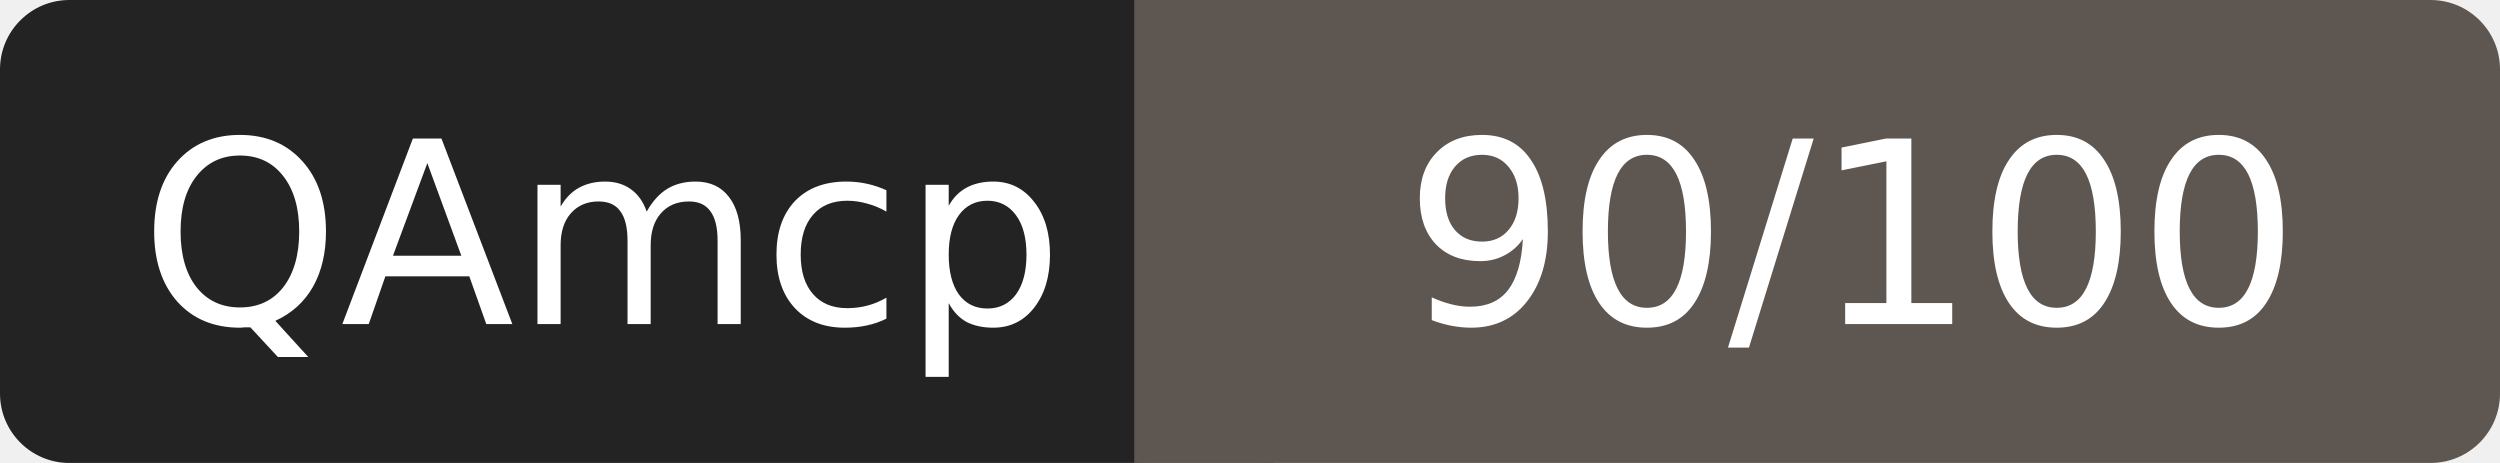
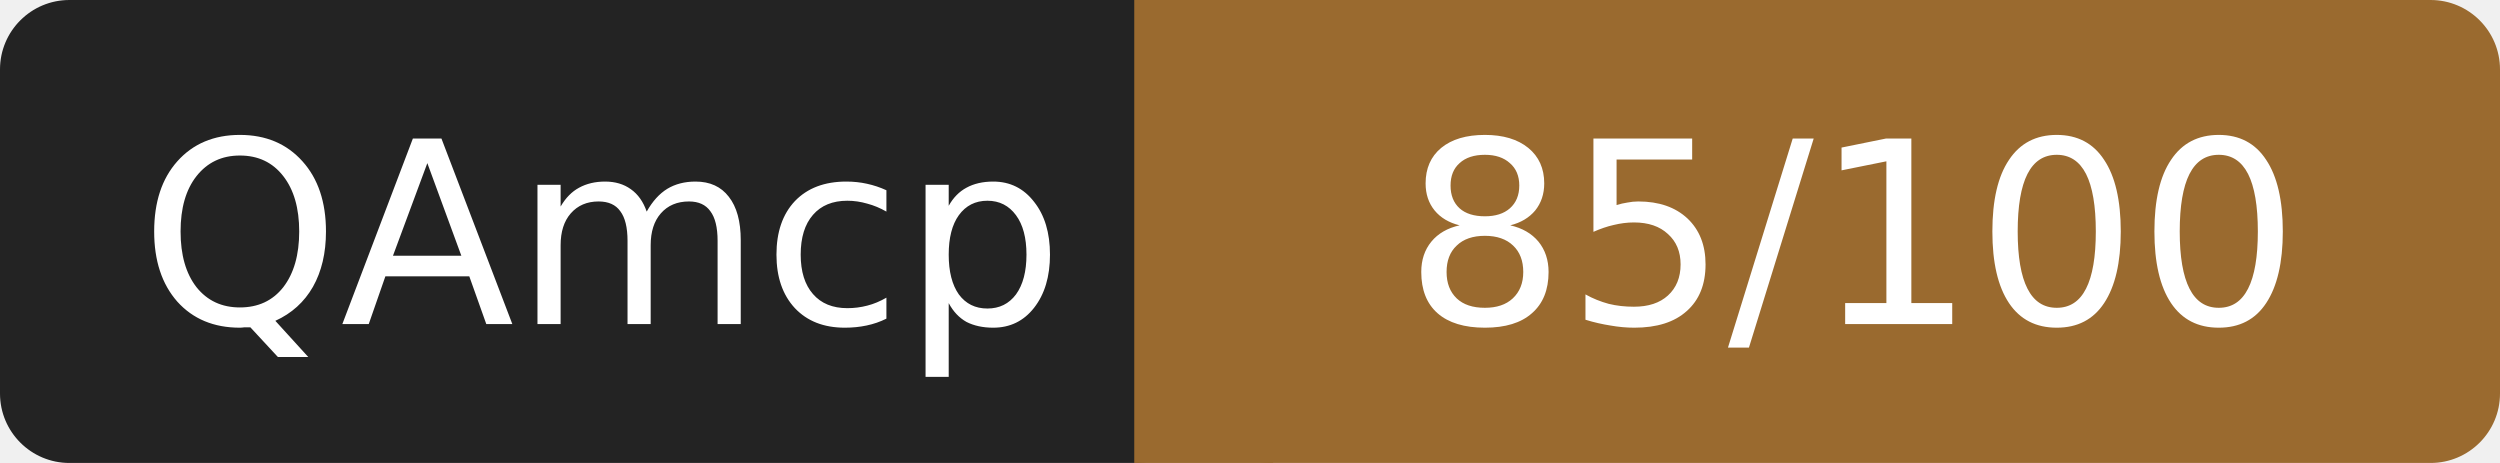
- <svg xmlns="http://www.w3.org/2000/svg" width="108" height="20" role="img" aria-label="QAmcp: 90/100">
+ <svg xmlns="http://www.w3.org/2000/svg" width="108" height="20" role="img" aria-label="QAmcp: 85/100">
  <rect width="52" height="20" rx="3" fill="#232323" />
-   <rect x="52" width="56" height="20" rx="3" fill="#5e5650" />
-   <rect x="49" width="6" height="20" fill="#5e5650" />
+   <rect x="52" width="56" height="20" rx="3" fill="#9a6a2f" />
+   <rect x="49" width="6" height="20" fill="#9a6a2f" />
  <g fill="#fff" font-family="Verdana,DejaVu Sans,sans-serif" font-size="11" text-anchor="middle">
    <text x="26" y="14">QAmcp</text>
-     <text x="80" y="14">90/100</text>
+     <text x="80" y="14">85/100</text>
  </g>
</svg>
